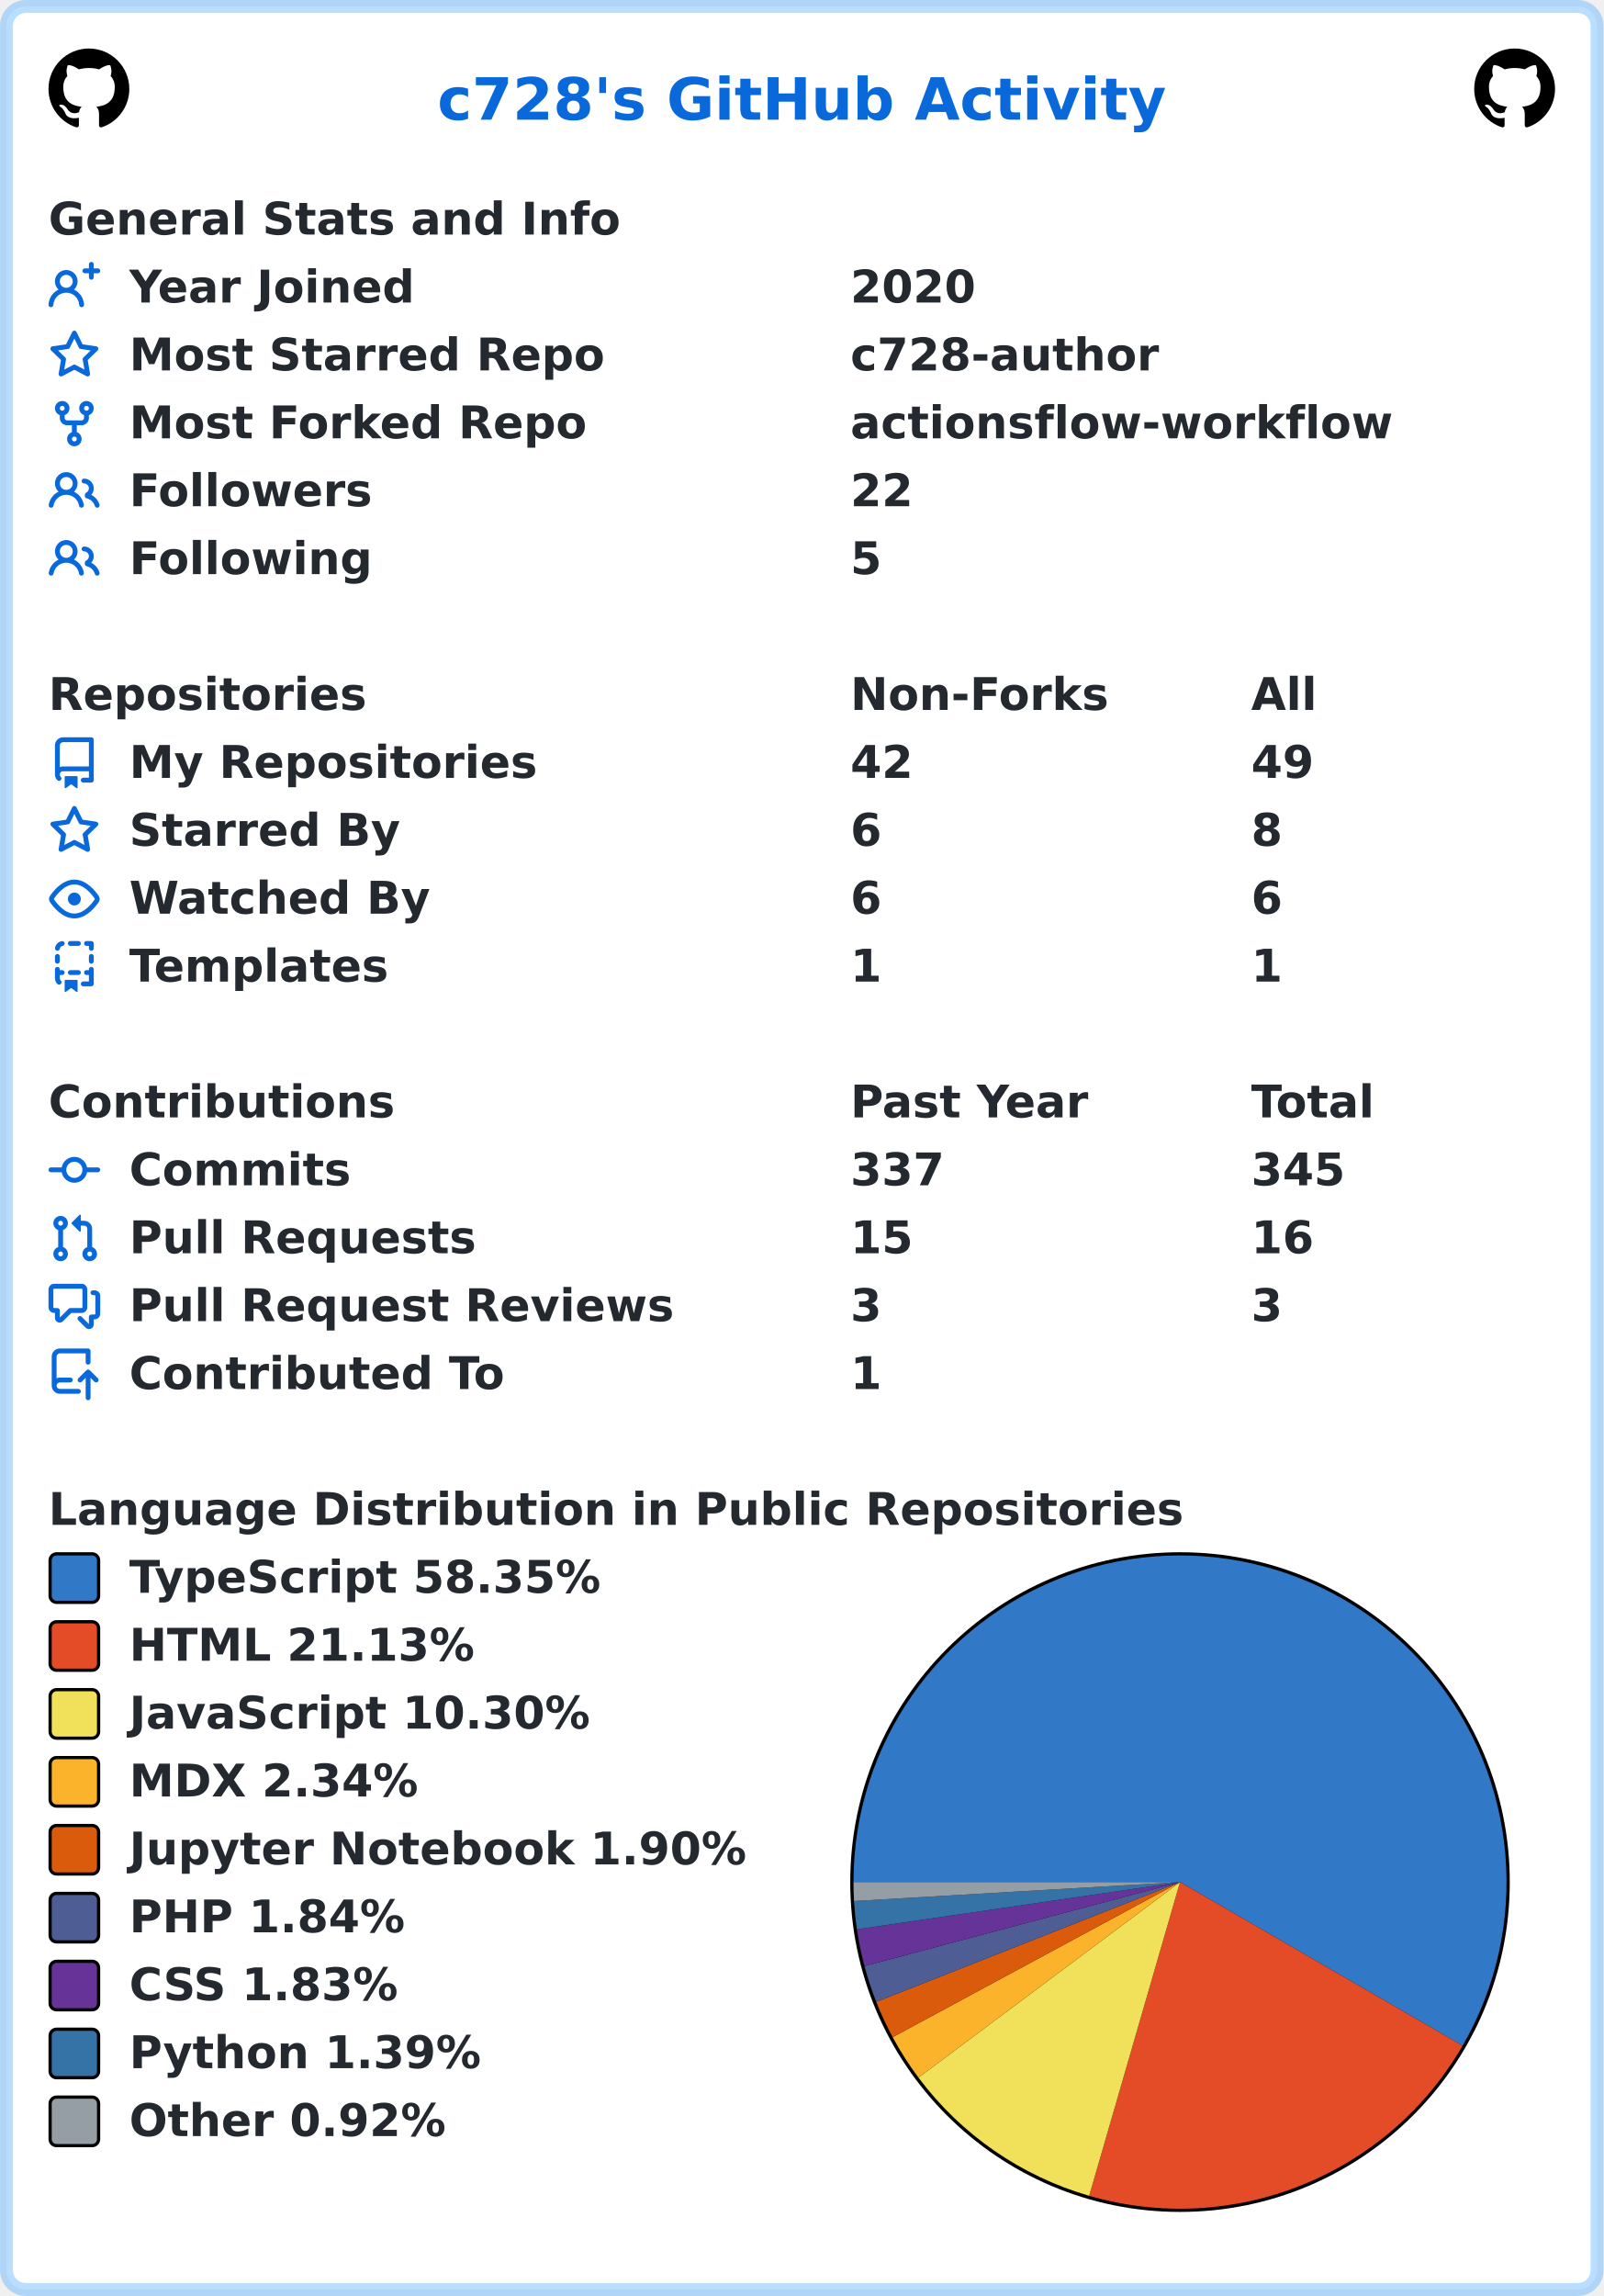
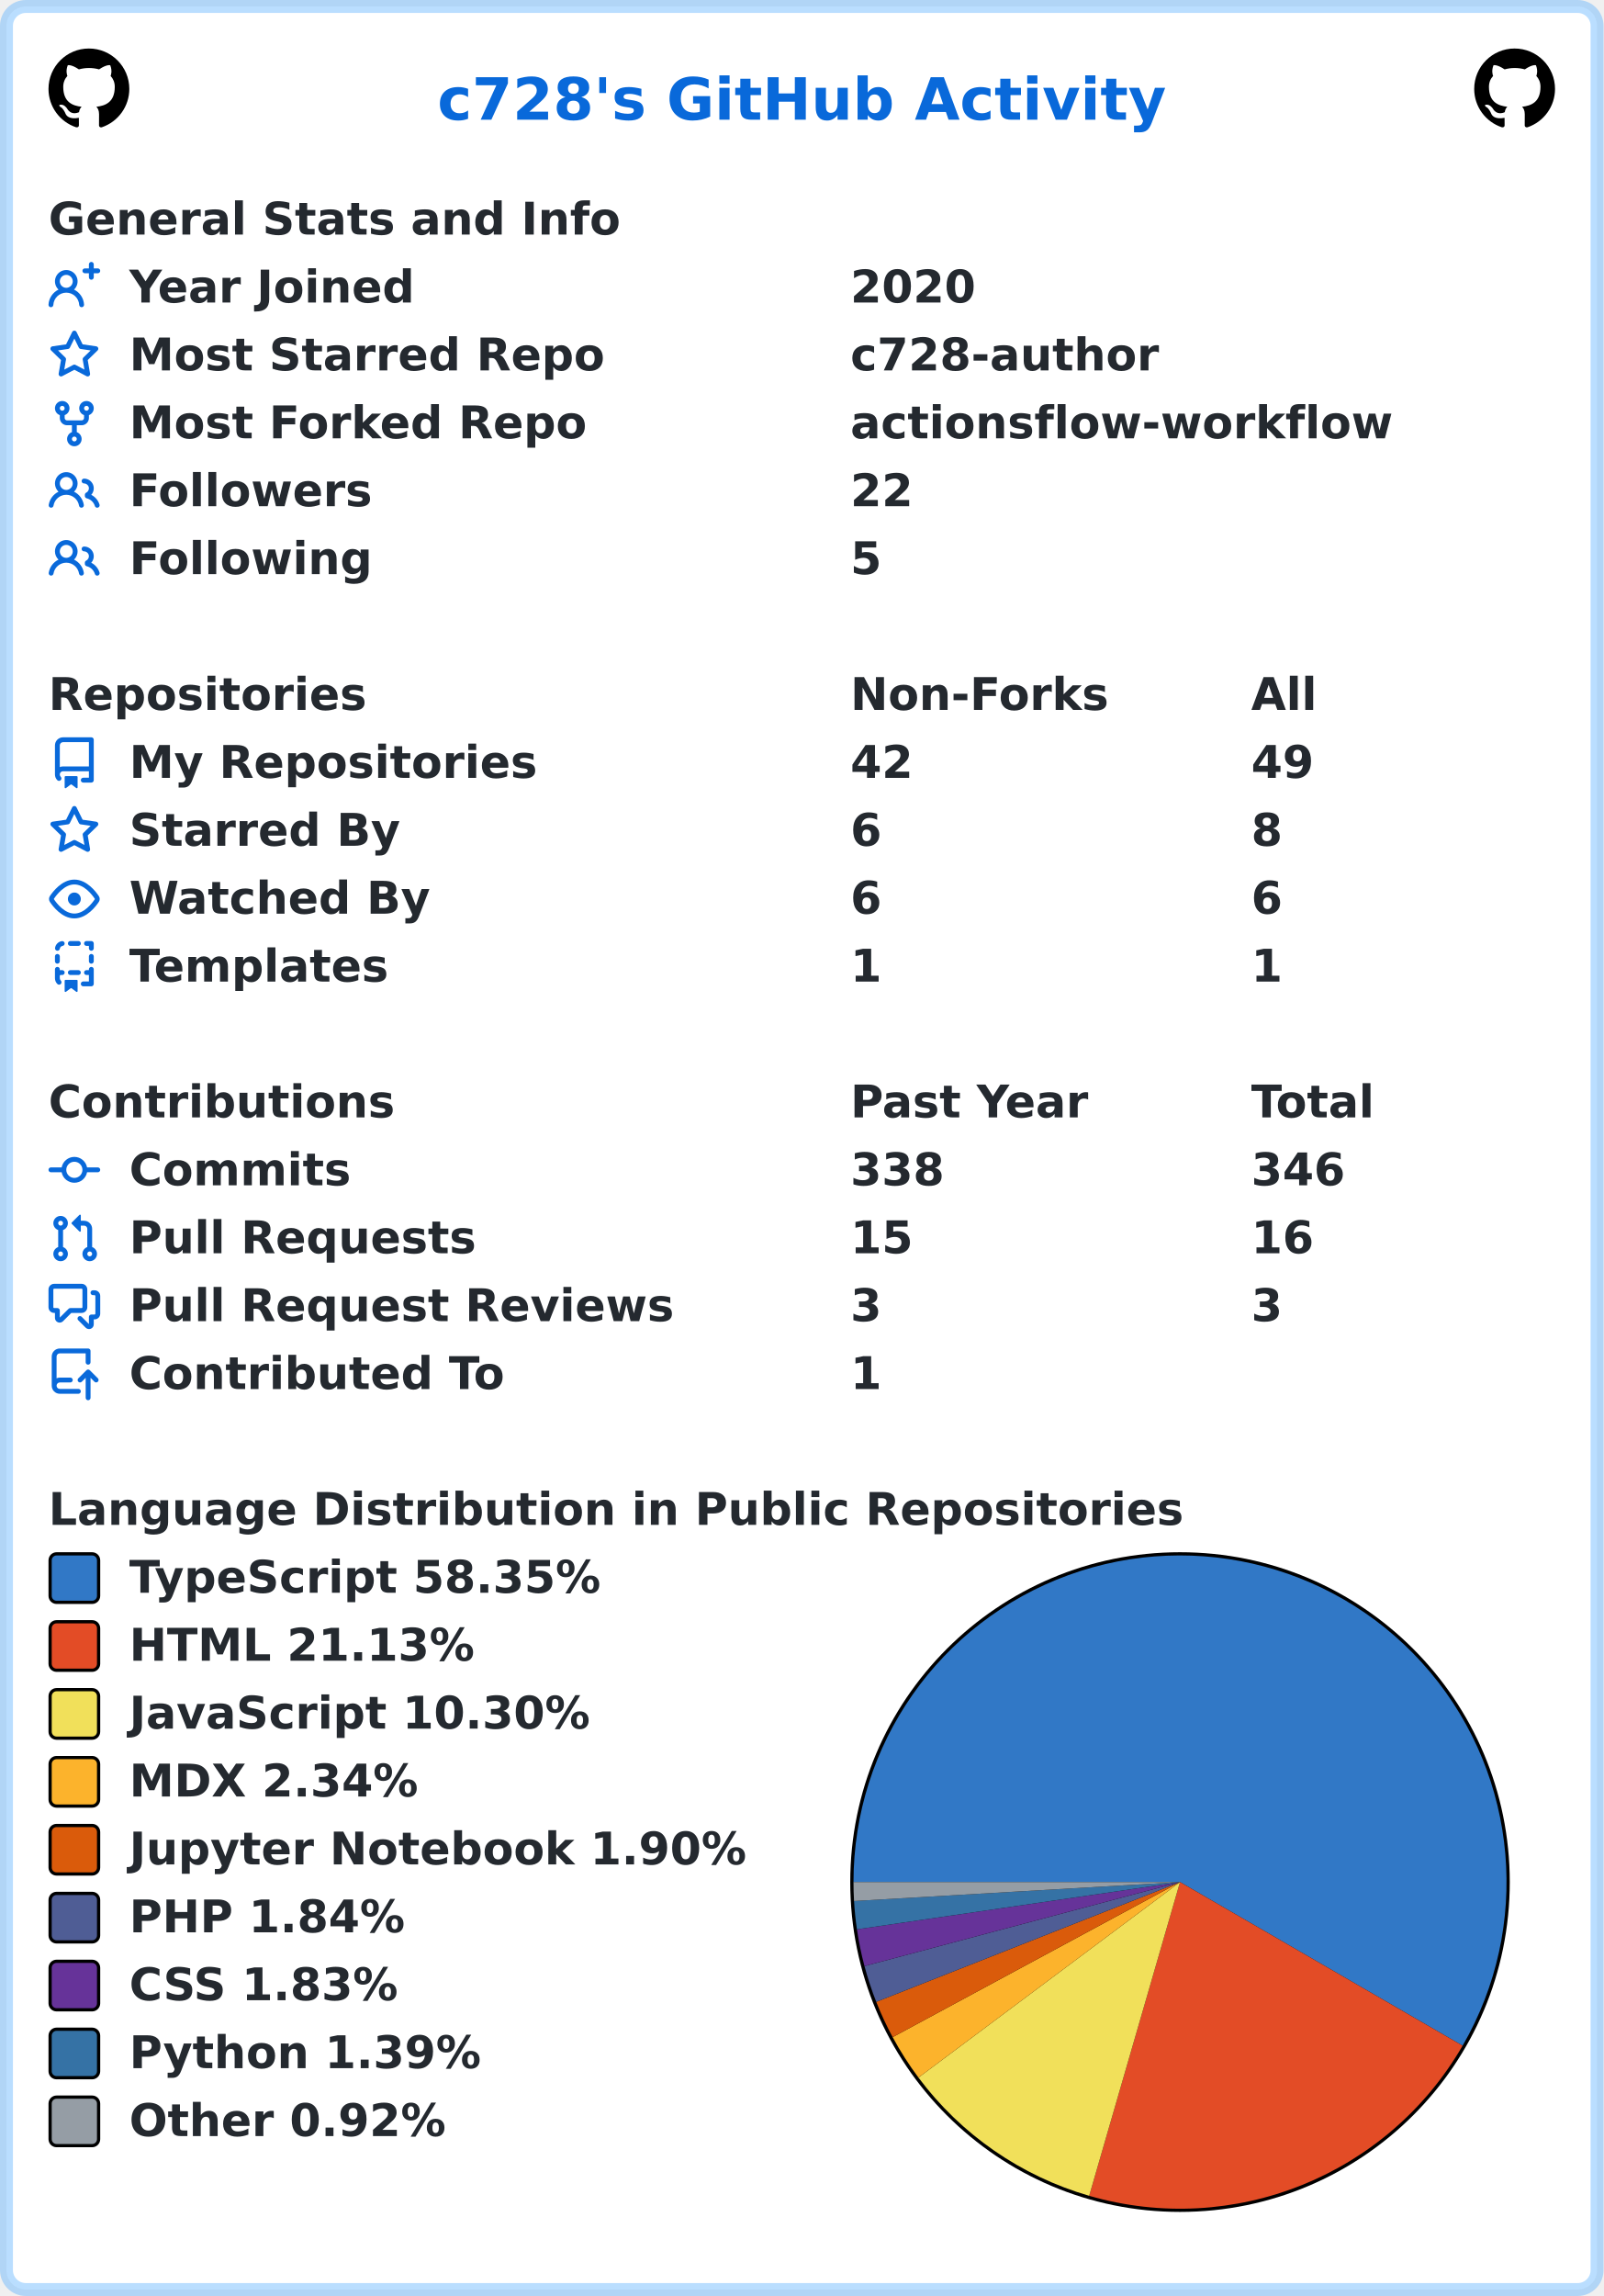
<svg xmlns="http://www.w3.org/2000/svg" width="496" height="710" viewBox="0 0 496 710" lang="en" xml:lang="en">
  <rect x="2" y="2" stroke-width="4" rx="6" width="492" height="706" stroke="rgba(84,174,255,0.4)" fill="#ffffff" />
  <g font-weight="600" font-size="110pt" font-family="Verdana,Geneva,DejaVu Sans,sans-serif" text-rendering="geometricPrecision">
    <text x="1100" y="301" lengthAdjust="spacingAndGlyphs" textLength="1833" transform="scale(0.123)" fill="#0969da">c728's GitHub Activity</text>
    <svg x="15" y="15" width="25" height="25" viewBox="0 0 16 16">
      <path fill="#000000" fill-rule="evenodd" d="M8 0C3.58 0 0 3.58 0 8c0 3.54 2.29 6.53 5.47 7.59.4.07.55-.17.55-.38 0-.19-.01-.82-.01-1.49-2.01.37-2.53-.49-2.69-.94-.09-.23-.48-.94-.82-1.13-.28-.15-.68-.52-.01-.53.63-.01 1.08.58 1.23.82.72 1.21 1.87.87 2.33.66.07-.52.28-.87.51-1.07-1.78-.2-3.64-.89-3.64-3.95 0-.87.31-1.59.82-2.15-.08-.2-.36-1.02.08-2.12 0 0 .67-.21 2.2.82.64-.18 1.32-.27 2-.27.68 0 1.36.09 2 .27 1.53-1.04 2.2-.82 2.2-.82.44 1.1.16 1.92.08 2.12.51.56.82 1.27.82 2.15 0 3.07-1.87 3.75-3.65 3.95.29.25.54.73.54 1.48 0 1.07-.01 1.93-.01 2.2 0 .21.15.46.55.38A8.013 8.013 0 0016 8c0-4.42-3.58-8-8-8z" />
    </svg>
    <svg x="456" y="15" width="25" height="25" viewBox="0 0 16 16">
      <path fill="#000000" fill-rule="evenodd" d="M8 0C3.58 0 0 3.58 0 8c0 3.54 2.29 6.53 5.47 7.59.4.07.55-.17.55-.38 0-.19-.01-.82-.01-1.49-2.01.37-2.53-.49-2.69-.94-.09-.23-.48-.94-.82-1.13-.28-.15-.68-.52-.01-.53.63-.01 1.08.58 1.23.82.72 1.21 1.87.87 2.33.66.07-.52.28-.87.51-1.07-1.78-.2-3.64-.89-3.64-3.95 0-.87.31-1.59.82-2.15-.08-.2-.36-1.02.08-2.12 0 0 .67-.21 2.2.82.64-.18 1.32-.27 2-.27.68 0 1.36.09 2 .27 1.53-1.04 2.2-.82 2.2-.82.44 1.1.16 1.92.08 2.12.51.56.82 1.27.82 2.15 0 3.07-1.87 3.75-3.65 3.95.29.25.54.73.54 1.48 0 1.07-.01 1.93-.01 2.2 0 .21.15.46.55.38A8.013 8.013 0 0016 8c0-4.42-3.58-8-8-8z" />
    </svg>
    <g transform="translate(0, 60)" fill="#24292f">
      <g transform="translate(15, 0)">
        <g transform="scale(0.095)">
          <text x="0" y="132" textLength="1851" lengthAdjust="spacingAndGlyphs">General Stats and Info</text>
        </g>
      </g>
      <g transform="translate(15, 21)">
        <path fill="#0969da" fill-rule="evenodd" d="M13.25 0a.75.75 0 01.75.75V2h1.25a.75.75 0 010 1.5H14v1.25a.75.75 0 01-1.5 0V3.5h-1.25a.75.75 0 010-1.5h1.25V.75a.75.75 0 01.75-.75zM5.5 4a2 2 0 100 4 2 2 0 000-4zm2.4 4.548a3.5 3.5 0 10-4.799 0 5.527 5.527 0 00-3.1 4.66.75.75 0 101.498.085A4.01 4.01 0 015.5 9.5a4.01 4.01 0 014.001 3.793.75.75 0 101.498-.086 5.527 5.527 0 00-3.1-4.659z" />
        <g transform="scale(0.095)">
          <text lengthAdjust="spacingAndGlyphs" textLength="932" x="263" y="132">Year Joined</text>
          <text lengthAdjust="spacingAndGlyphs" textLength="420" x="2611" y="132">2020</text>
        </g>
      </g>
      <g transform="translate(15, 42)">
        <path fill="#0969da" fill-rule="evenodd" d="M8 .25a.75.75 0 01.673.418l1.882 3.815 4.21.612a.75.75 0 01.416 1.279l-3.046 2.97.719 4.192a.75.75 0 01-1.088.791L8 12.347l-3.766 1.98a.75.75 0 01-1.088-.79l.72-4.194L.818 6.374a.75.75 0 01.416-1.28l4.21-.611L7.327.668A.75.75 0 018 .25zm0 2.445L6.615 5.5a.75.75 0 01-.564.41l-3.097.45 2.24 2.184a.75.75 0 01.216.664l-.528 3.084 2.769-1.456a.75.75 0 01.698 0l2.77 1.456-.53-3.084a.75.75 0 01.216-.664l2.24-2.183-3.096-.45a.75.75 0 01-.564-.41L8 2.694v.001z" />
        <g transform="scale(0.095)">
          <text lengthAdjust="spacingAndGlyphs" textLength="1532" x="263" y="132">Most Starred Repo</text>
          <text lengthAdjust="spacingAndGlyphs" textLength="1010" x="2611" y="132">c728-author</text>
        </g>
      </g>
      <g transform="translate(15, 63)">
        <path fill="#0969da" fill-rule="evenodd" d="M5 3.25a.75.75 0 11-1.5 0 .75.75 0 011.5 0zm0 2.122a2.25 2.25 0 10-1.5 0v.878A2.25 2.25 0 005.75 8.5h1.5v2.128a2.251 2.251 0 101.5 0V8.5h1.5a2.25 2.25 0 002.25-2.25v-.878a2.25 2.25 0 10-1.5 0v.878a.75.75 0 01-.75.75h-4.5A.75.75 0 015 6.25v-.878zm3.75 7.378a.75.75 0 11-1.5 0 .75.75 0 011.5 0zm3-8.75a.75.75 0 100-1.5.75.75 0 000 1.5z" />
        <g transform="scale(0.095)">
          <text lengthAdjust="spacingAndGlyphs" textLength="1485" x="263" y="132">Most Forked Repo</text>
          <text lengthAdjust="spacingAndGlyphs" textLength="1732" x="2611" y="132">actionsflow-workflow</text>
        </g>
      </g>
      <g transform="translate(15, 84)">
        <path fill="#0969da" fill-rule="evenodd" d="M5.5 3.5a2 2 0 100 4 2 2 0 000-4zM2 5.5a3.5 3.5 0 115.898 2.549 5.507 5.507 0 013.034 4.084.75.75 0 11-1.482.235 4.001 4.001 0 00-7.9 0 .75.75 0 01-1.482-.236A5.507 5.507 0 013.102 8.05 3.49 3.49 0 012 5.5zM11 4a.75.75 0 100 1.5 1.5 1.5 0 01.666 2.844.75.75 0 00-.416.672v.352a.75.75 0 00.574.73c1.2.289 2.162 1.2 2.522 2.372a.75.75 0 101.434-.44 5.01 5.01 0 00-2.56-3.012A3 3 0 0011 4z" />
        <g transform="scale(0.095)">
          <text lengthAdjust="spacingAndGlyphs" textLength="778" x="263" y="132">Followers</text>
          <text lengthAdjust="spacingAndGlyphs" textLength="210" x="2611" y="132">22</text>
        </g>
      </g>
      <g transform="translate(15, 105)">
        <path fill="#0969da" fill-rule="evenodd" d="M5.5 3.5a2 2 0 100 4 2 2 0 000-4zM2 5.5a3.5 3.5 0 115.898 2.549 5.507 5.507 0 013.034 4.084.75.75 0 11-1.482.235 4.001 4.001 0 00-7.9 0 .75.75 0 01-1.482-.236A5.507 5.507 0 013.102 8.05 3.49 3.49 0 012 5.5zM11 4a.75.75 0 100 1.5 1.5 1.5 0 01.666 2.844.75.75 0 00-.416.672v.352a.75.75 0 00.574.73c1.2.289 2.162 1.2 2.522 2.372a.75.75 0 101.434-.44 5.01 5.01 0 00-2.56-3.012A3 3 0 0011 4z" />
        <g transform="scale(0.095)">
          <text lengthAdjust="spacingAndGlyphs" textLength="780" x="263" y="132">Following</text>
          <text lengthAdjust="spacingAndGlyphs" textLength="105" x="2611" y="132">5</text>
        </g>
      </g>
    </g>
    <g transform="translate(0, 207)" fill="#24292f">
      <g transform="translate(15, 0)">
        <g transform="scale(0.095)">
          <text x="0" y="132" textLength="1020" lengthAdjust="spacingAndGlyphs">Repositories</text>
          <text x="2611" y="132" textLength="832" lengthAdjust="spacingAndGlyphs">Non-Forks</text>
          <text x="3916" y="132" textLength="206" lengthAdjust="spacingAndGlyphs">All</text>
        </g>
      </g>
      <g transform="translate(15, 21)">
        <path fill="#0969da" fill-rule="evenodd" d="M2 2.5A2.5 2.5 0 014.5 0h8.75a.75.75 0 01.75.75v12.5a.75.75 0 01-.75.75h-2.5a.75.75 0 110-1.5h1.75v-2h-8a1 1 0 00-.714 1.7.75.75 0 01-1.072 1.05A2.495 2.495 0 012 11.5v-9zm10.5-1V9h-8c-.356 0-.694.074-1 .208V2.5a1 1 0 011-1h8zM5 12.25v3.25a.25.25 0 00.4.2l1.45-1.087a.25.25 0 01.3 0L8.6 15.7a.25.25 0 00.4-.2v-3.25a.25.25 0 00-.25-.25h-3.5a.25.25 0 00-.25.25z" />
        <g transform="scale(0.095)">
          <text lengthAdjust="spacingAndGlyphs" textLength="1312" x="263" y="132">My Repositories</text>
          <text lengthAdjust="spacingAndGlyphs" textLength="210" x="2611" y="132">42</text>
          <text lengthAdjust="spacingAndGlyphs" textLength="210" x="3916" y="132">49</text>
        </g>
      </g>
      <g transform="translate(15, 42)">
        <path fill="#0969da" fill-rule="evenodd" d="M8 .25a.75.75 0 01.673.418l1.882 3.815 4.21.612a.75.75 0 01.416 1.279l-3.046 2.97.719 4.192a.75.75 0 01-1.088.791L8 12.347l-3.766 1.98a.75.75 0 01-1.088-.79l.72-4.194L.818 6.374a.75.75 0 01.416-1.28l4.21-.611L7.327.668A.75.75 0 018 .25zm0 2.445L6.615 5.5a.75.75 0 01-.564.41l-3.097.45 2.24 2.184a.75.75 0 01.216.664l-.528 3.084 2.769-1.456a.75.75 0 01.698 0l2.77 1.456-.53-3.084a.75.75 0 01.216-.664l2.24-2.183-3.096-.45a.75.75 0 01-.564-.41L8 2.694v.001z" />
        <g transform="scale(0.095)">
          <text lengthAdjust="spacingAndGlyphs" textLength="874" x="263" y="132">Starred By</text>
          <text lengthAdjust="spacingAndGlyphs" textLength="105" x="2611" y="132">6</text>
          <text lengthAdjust="spacingAndGlyphs" textLength="105" x="3916" y="132">8</text>
        </g>
      </g>
      <g transform="translate(15, 63)">
        <path fill="#0969da" fill-rule="evenodd" d="M1.679 7.932c.412-.621 1.242-1.75 2.366-2.717C5.175 4.242 6.527 3.5 8 3.5c1.473 0 2.824.742 3.955 1.715 1.124.967 1.954 2.096 2.366 2.717a.119.119 0 010 .136c-.412.621-1.242 1.75-2.366 2.717C10.825 11.758 9.473 12.5 8 12.5c-1.473 0-2.824-.742-3.955-1.715C2.92 9.818 2.09 8.69 1.679 8.068a.119.119 0 010-.136zM8 2c-1.981 0-3.67.992-4.933 2.078C1.797 5.169.88 6.423.43 7.1a1.619 1.619 0 000 1.798c.45.678 1.367 1.932 2.637 3.024C4.329 13.008 6.019 14 8 14c1.981 0 3.67-.992 4.933-2.078 1.27-1.091 2.187-2.345 2.637-3.023a1.619 1.619 0 000-1.798c-.45-.678-1.367-1.932-2.637-3.023C11.671 2.992 9.981 2 8 2zm0 8a2 2 0 100-4 2 2 0 000 4z" />
        <g transform="scale(0.095)">
          <text lengthAdjust="spacingAndGlyphs" textLength="993" x="263" y="132">Watched By</text>
          <text lengthAdjust="spacingAndGlyphs" textLength="105" x="2611" y="132">6</text>
          <text lengthAdjust="spacingAndGlyphs" textLength="105" x="3916" y="132">6</text>
        </g>
      </g>
      <g transform="translate(15, 84)">
        <path fill="#0969da" fill-rule="evenodd" d="M6 .75A.75.75 0 016.75 0h2.5a.75.75 0 010 1.5h-2.5A.75.75 0 016 .75zm5 0a.75.75 0 01.75-.75h1.5a.75.75 0 01.75.75v1.5a.75.75 0 01-1.5 0V1.5h-.75A.75.75 0 0111 .75zM4.992.662a.75.75 0 01-.636.848c-.436.063-.783.41-.846.846a.75.75 0 01-1.485-.212A2.501 2.501 0 014.144.025a.75.75 0 01.848.637zM2.75 4a.75.75 0 01.75.75v1.5a.75.75 0 01-1.5 0v-1.5A.75.75 0 012.75 4zm10.5 0a.75.75 0 01.75.75v1.5a.75.75 0 01-1.5 0v-1.5a.75.75 0 01.75-.75zM2.75 8a.75.75 0 01.75.75v.268A1.72 1.72 0 013.75 9h.5a.75.75 0 010 1.5h-.5a.25.25 0 00-.25.25v.75c0 .28.114.532.3.714a.75.75 0 01-1.05 1.072A2.495 2.495 0 012 11.5V8.75A.75.75 0 012.75 8zm10.5 0a.75.75 0 01.75.75v4.5a.75.75 0 01-.75.75h-2.5a.75.75 0 010-1.5h1.75v-2h-.75a.75.75 0 010-1.5h.75v-.25a.75.75 0 01.75-.75zM6 9.75A.75.75 0 016.75 9h2.5a.75.75 0 010 1.5h-2.5A.75.75 0 016 9.75zm-1 2.5v3.25a.25.25 0 00.4.2l1.45-1.087a.25.25 0 01.3 0L8.6 15.7a.25.25 0 00.4-.2v-3.25a.25.25 0 00-.25-.25h-3.5a.25.25 0 00-.25.25z" />
        <g transform="scale(0.095)">
          <text lengthAdjust="spacingAndGlyphs" textLength="868" x="263" y="132">Templates</text>
          <text lengthAdjust="spacingAndGlyphs" textLength="105" x="2611" y="132">1</text>
          <text lengthAdjust="spacingAndGlyphs" textLength="105" x="3916" y="132">1</text>
        </g>
      </g>
    </g>
    <g transform="translate(0, 333)" fill="#24292f">
      <g transform="translate(15, 0)">
        <g transform="scale(0.095)">
          <text x="0" y="132" textLength="1112" lengthAdjust="spacingAndGlyphs">Contributions</text>
          <text x="2611" y="132" textLength="774" lengthAdjust="spacingAndGlyphs">Past Year</text>
          <text x="3916" y="132" textLength="414" lengthAdjust="spacingAndGlyphs">Total</text>
        </g>
      </g>
      <g transform="translate(15, 21)">
        <path fill="#0969da" fill-rule="evenodd" d="M10.5 7.75a2.5 2.5 0 11-5 0 2.5 2.5 0 015 0zm1.43.75a4.002 4.002 0 01-7.86 0H.75a.75.75 0 110-1.5h3.32a4.001 4.001 0 017.86 0h3.32a.75.75 0 110 1.5h-3.32z" />
        <g transform="scale(0.095)">
          <text lengthAdjust="spacingAndGlyphs" textLength="734" x="263" y="132">Commits</text>
-           <text lengthAdjust="spacingAndGlyphs" textLength="315" x="2611" y="132">337</text>
-           <text lengthAdjust="spacingAndGlyphs" textLength="315" x="3916" y="132">345</text>
+           <text lengthAdjust="spacingAndGlyphs" textLength="315" x="2611" y="132">338</text>
+           <text lengthAdjust="spacingAndGlyphs" textLength="315" x="3916" y="132">346</text>
        </g>
      </g>
      <g transform="translate(15, 42)">
        <path fill="#0969da" fill-rule="evenodd" d="M7.177 3.073L9.573.677A.25.25 0 0110 .854v4.792a.25.25 0 01-.427.177L7.177 3.427a.25.25 0 010-.354zM3.75 2.5a.75.75 0 100 1.5.75.75 0 000-1.5zm-2.25.75a2.25 2.25 0 113 2.122v5.256a2.251 2.251 0 11-1.5 0V5.372A2.25 2.25 0 011.5 3.25zM11 2.5h-1V4h1a1 1 0 011 1v5.628a2.251 2.251 0 101.5 0V5A2.5 2.5 0 0011 2.5zm1 10.25a.75.75 0 111.5 0 .75.75 0 01-1.5 0zM3.75 12a.75.75 0 100 1.5.75.75 0 000-1.5z" />
        <g transform="scale(0.095)">
          <text lengthAdjust="spacingAndGlyphs" textLength="1113" x="263" y="132">Pull Requests</text>
          <text lengthAdjust="spacingAndGlyphs" textLength="210" x="2611" y="132">15</text>
          <text lengthAdjust="spacingAndGlyphs" textLength="210" x="3916" y="132">16</text>
        </g>
      </g>
      <g transform="translate(15, 63)">
        <path fill="#0969da" fill-rule="evenodd" d="M1.5 2.75a.25.25 0 01.25-.25h8.5a.25.25 0 01.25.25v5.5a.25.25 0 01-.25.25h-3.5a.75.75 0 00-.53.22L3.5 11.44V9.25a.75.75 0 00-.75-.75h-1a.25.25 0 01-.25-.25v-5.5zM1.75 1A1.75 1.75 0 000 2.75v5.5C0 9.216.784 10 1.75 10H2v1.543a1.457 1.457 0 002.487 1.03L7.061 10h3.189A1.75 1.75 0 0012 8.25v-5.5A1.75 1.75 0 0010.25 1h-8.5zM14.5 4.75a.25.25 0 00-.25-.25h-.5a.75.75 0 110-1.5h.5c.966 0 1.75.784 1.75 1.75v5.5A1.75 1.75 0 0114.25 12H14v1.543a1.457 1.457 0 01-2.487 1.03L9.22 12.28a.75.75 0 111.06-1.06l2.22 2.22v-2.19a.75.75 0 01.75-.75h1a.25.25 0 00.25-.25v-5.5z" />
        <g transform="scale(0.095)">
          <text lengthAdjust="spacingAndGlyphs" textLength="1762" x="263" y="132">Pull Request Reviews</text>
          <text lengthAdjust="spacingAndGlyphs" textLength="105" x="2611" y="132">3</text>
          <text lengthAdjust="spacingAndGlyphs" textLength="105" x="3916" y="132">3</text>
        </g>
      </g>
      <g transform="translate(15, 84)">
        <path fill="#0969da" fill-rule="evenodd" d="M1 2.5A2.5 2.5 0 013.5 0h8.75a.75.75 0 01.75.75v3.5a.75.75 0 01-1.5 0V1.5h-8a1 1 0 00-1 1v6.708A2.492 2.492 0 013.5 9h3.25a.75.75 0 010 1.5H3.5a1 1 0 100 2h5.75a.75.75 0 010 1.5H3.5A2.5 2.5 0 011 11.5v-9zm13.23 7.79a.75.75 0 001.06-1.06l-2.505-2.505a.75.75 0 00-1.06 0L9.22 9.229a.75.75 0 001.06 1.061l1.225-1.224v6.184a.75.75 0 001.5 0V9.066l1.224 1.224z" />
        <g transform="scale(0.095)">
          <text lengthAdjust="spacingAndGlyphs" textLength="1234" x="263" y="132">Contributed To</text>
          <text lengthAdjust="spacingAndGlyphs" textLength="105" x="2611" y="132">1</text>
        </g>
      </g>
    </g>
    <g transform="translate(0, 459)" fill="#24292f">
      <g transform="translate(15, 0)">
        <g transform="scale(0.095)">
          <text x="0" y="132" textLength="3652" lengthAdjust="spacingAndGlyphs">Language Distribution in Public Repositories</text>
        </g>
      </g>
      <g transform="translate(263, 21)">
        <circle cx="102" cy="102" r="102" fill="#000000" />
      </g>
      <g transform="translate(264, 22)">
        <path fill-rule="evenodd" fill="#3178c6" d="M 0.0,101 A 101 101 0 1 1 188.411 151.6 L 101,101 Z" />
        <path fill-rule="evenodd" fill="#e34c26" d="M 188.411,151.6 A 101 101 0 0 1 72.905 198.014 L 101,101 Z" />
        <path fill-rule="evenodd" fill="#f1e05a" d="M 72.905,198.014 A 101 101 0 0 1 20.094 161.459 L 101,101 Z" />
        <path fill-rule="evenodd" fill="#fcb32c" d="M 20.094,161.459 A 101 101 0 0 1 12.112 148.957 L 101,101 Z" />
        <path fill-rule="evenodd" fill="#DA5B0B" d="M 12.112,148.957 A 101 101 0 0 1 7.038 138.042 L 101,101 Z" />
        <path fill-rule="evenodd" fill="#4F5D95" d="M 7.038,138.042 A 101 101 0 0 1 3.399 126.981 L 101,101 Z" />
        <path fill-rule="evenodd" fill="#663399" d="M 3.399,126.981 A 101 101 0 0 1 1.063 115.616 L 101,101 Z" />
        <path fill-rule="evenodd" fill="#3572A5" d="M 1.063,115.616 A 101 101 0 0 1 0.17 106.858 L 101,101 Z" />
        <path fill-rule="evenodd" fill="#959da5" d="M 0.17,106.858 A 101 101 0 0 1 0.0 101 L 101,101 Z" />
      </g>
      <g transform="translate(15, 21)">
        <rect x="0.5" y="0.5" rx="2" width="15" height="15" fill="#3178c6" stroke-width="1" stroke="#000000" />
        <text transform="scale(0.095)" x="263" y="132" textLength="1568" lengthAdjust="spacingAndGlyphs">TypeScript 58.35%</text>
      </g>
      <g transform="translate(15, 42)">
        <rect x="0.5" y="0.5" rx="2" width="15" height="15" fill="#e34c26" stroke-width="1" stroke="#000000" />
        <text transform="scale(0.095)" x="263" y="132" textLength="1142" lengthAdjust="spacingAndGlyphs">HTML 21.13%</text>
      </g>
      <g transform="translate(15, 63)">
        <rect x="0.5" y="0.5" rx="2" width="15" height="15" fill="#f1e05a" stroke-width="1" stroke="#000000" />
        <text transform="scale(0.095)" x="263" y="132" textLength="1516" lengthAdjust="spacingAndGlyphs">JavaScript 10.30%</text>
      </g>
      <g transform="translate(15, 84)">
        <rect x="0.5" y="0.5" rx="2" width="15" height="15" fill="#fcb32c" stroke-width="1" stroke="#000000" />
        <text transform="scale(0.095)" x="263" y="132" textLength="960" lengthAdjust="spacingAndGlyphs">MDX 2.34%</text>
      </g>
      <g transform="translate(15, 105)">
        <rect x="0.5" y="0.5" rx="2" width="15" height="15" fill="#DA5B0B" stroke-width="1" stroke="#000000" />
        <text transform="scale(0.095)" x="263" y="132" textLength="2020" lengthAdjust="spacingAndGlyphs">Jupyter Notebook 1.90%</text>
      </g>
      <g transform="translate(15, 126)">
        <rect x="0.5" y="0.5" rx="2" width="15" height="15" fill="#4F5D95" stroke-width="1" stroke="#000000" />
        <text transform="scale(0.095)" x="263" y="132" textLength="900" lengthAdjust="spacingAndGlyphs">PHP 1.84%</text>
      </g>
      <g transform="translate(15, 147)">
        <rect x="0.5" y="0.5" rx="2" width="15" height="15" fill="#663399" stroke-width="1" stroke="#000000" />
        <text transform="scale(0.095)" x="263" y="132" textLength="903" lengthAdjust="spacingAndGlyphs">CSS 1.83%</text>
      </g>
      <g transform="translate(15, 168)">
        <rect x="0.5" y="0.5" rx="2" width="15" height="15" fill="#3572A5" stroke-width="1" stroke="#000000" />
        <text transform="scale(0.095)" x="263" y="132" textLength="1149" lengthAdjust="spacingAndGlyphs">Python 1.39%</text>
      </g>
      <g transform="translate(15, 189)">
        <rect x="0.5" y="0.5" rx="2" width="15" height="15" fill="#959da5" stroke-width="1" stroke="#000000" />
        <text transform="scale(0.095)" x="263" y="132" textLength="1047" lengthAdjust="spacingAndGlyphs">Other 0.92%</text>
      </g>
    </g>
  </g>
</svg>
